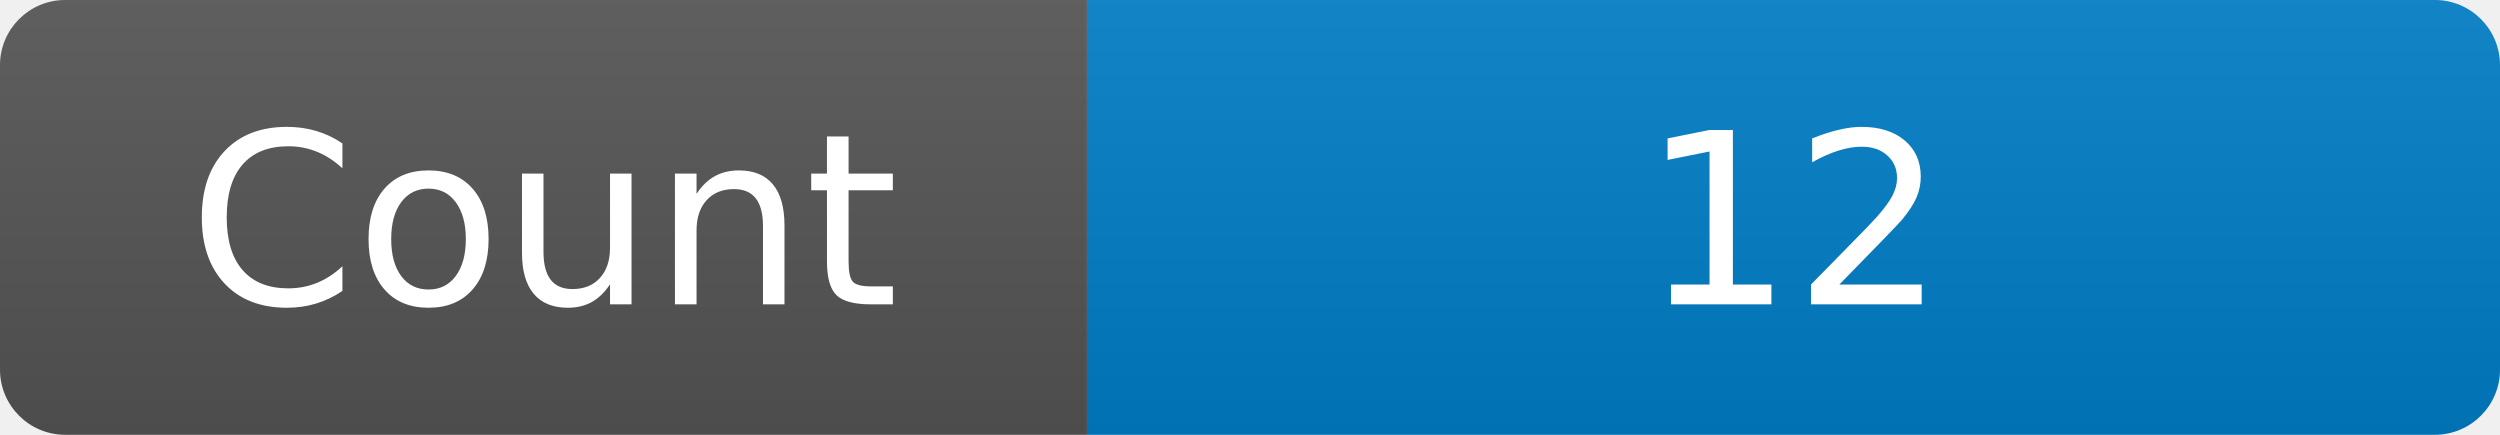
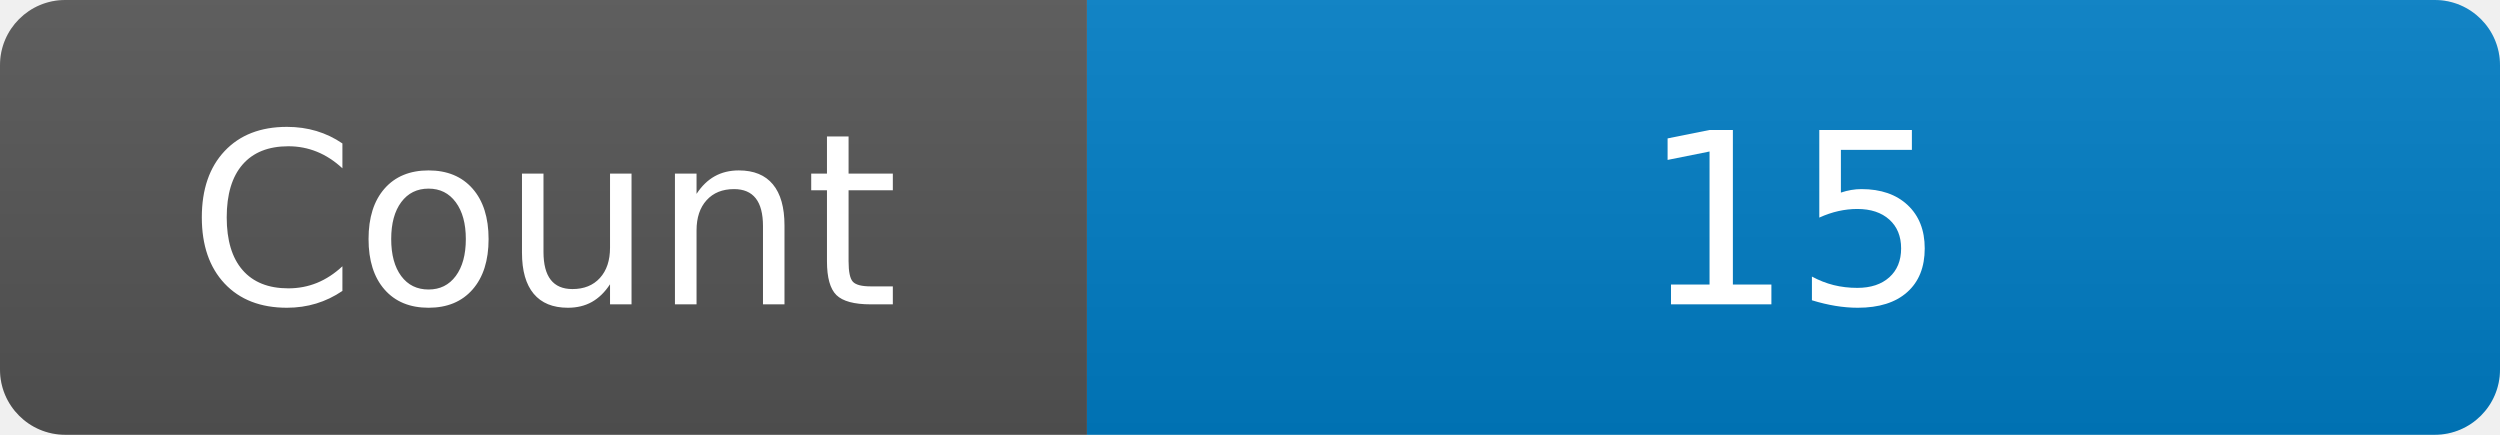
<svg xmlns="http://www.w3.org/2000/svg" width="115" height="20" role="img" aria-label="Maintained?: yes">
  <linearGradient id="s" x2="0" y2="100%">
    <stop offset="0" stop-color="#bbb" stop-opacity=".1" />
    <stop offset="1" stop-opacity=".1" />
  </linearGradient>
  <clipPath id="r">
    <rect width="115" height="20" rx="3" fill="#fff" />
  </clipPath>
  <g clip-path="url(#r)">
    <rect width="50" height="20" fill="#555" />
    <rect x="50" width="160" height="20" fill="#007ec6" />
    <rect width="115" height="20" fill="url(#s)" />
  </g>
  <g fill="#fff" text-anchor="middle" font-family="Verdana,Geneva,DejaVu Sans,sans-serif" font-size="110">
    <text x="250" y="140" transform="scale(.1)" fill="#fff">Count</text>
-     <text x="825" y="140" transform="scale(.1)" fill="#fff">12</text>
+     <text x="825" y="140" transform="scale(.1)" fill="#fff">15</text>
  </g>
</svg>
